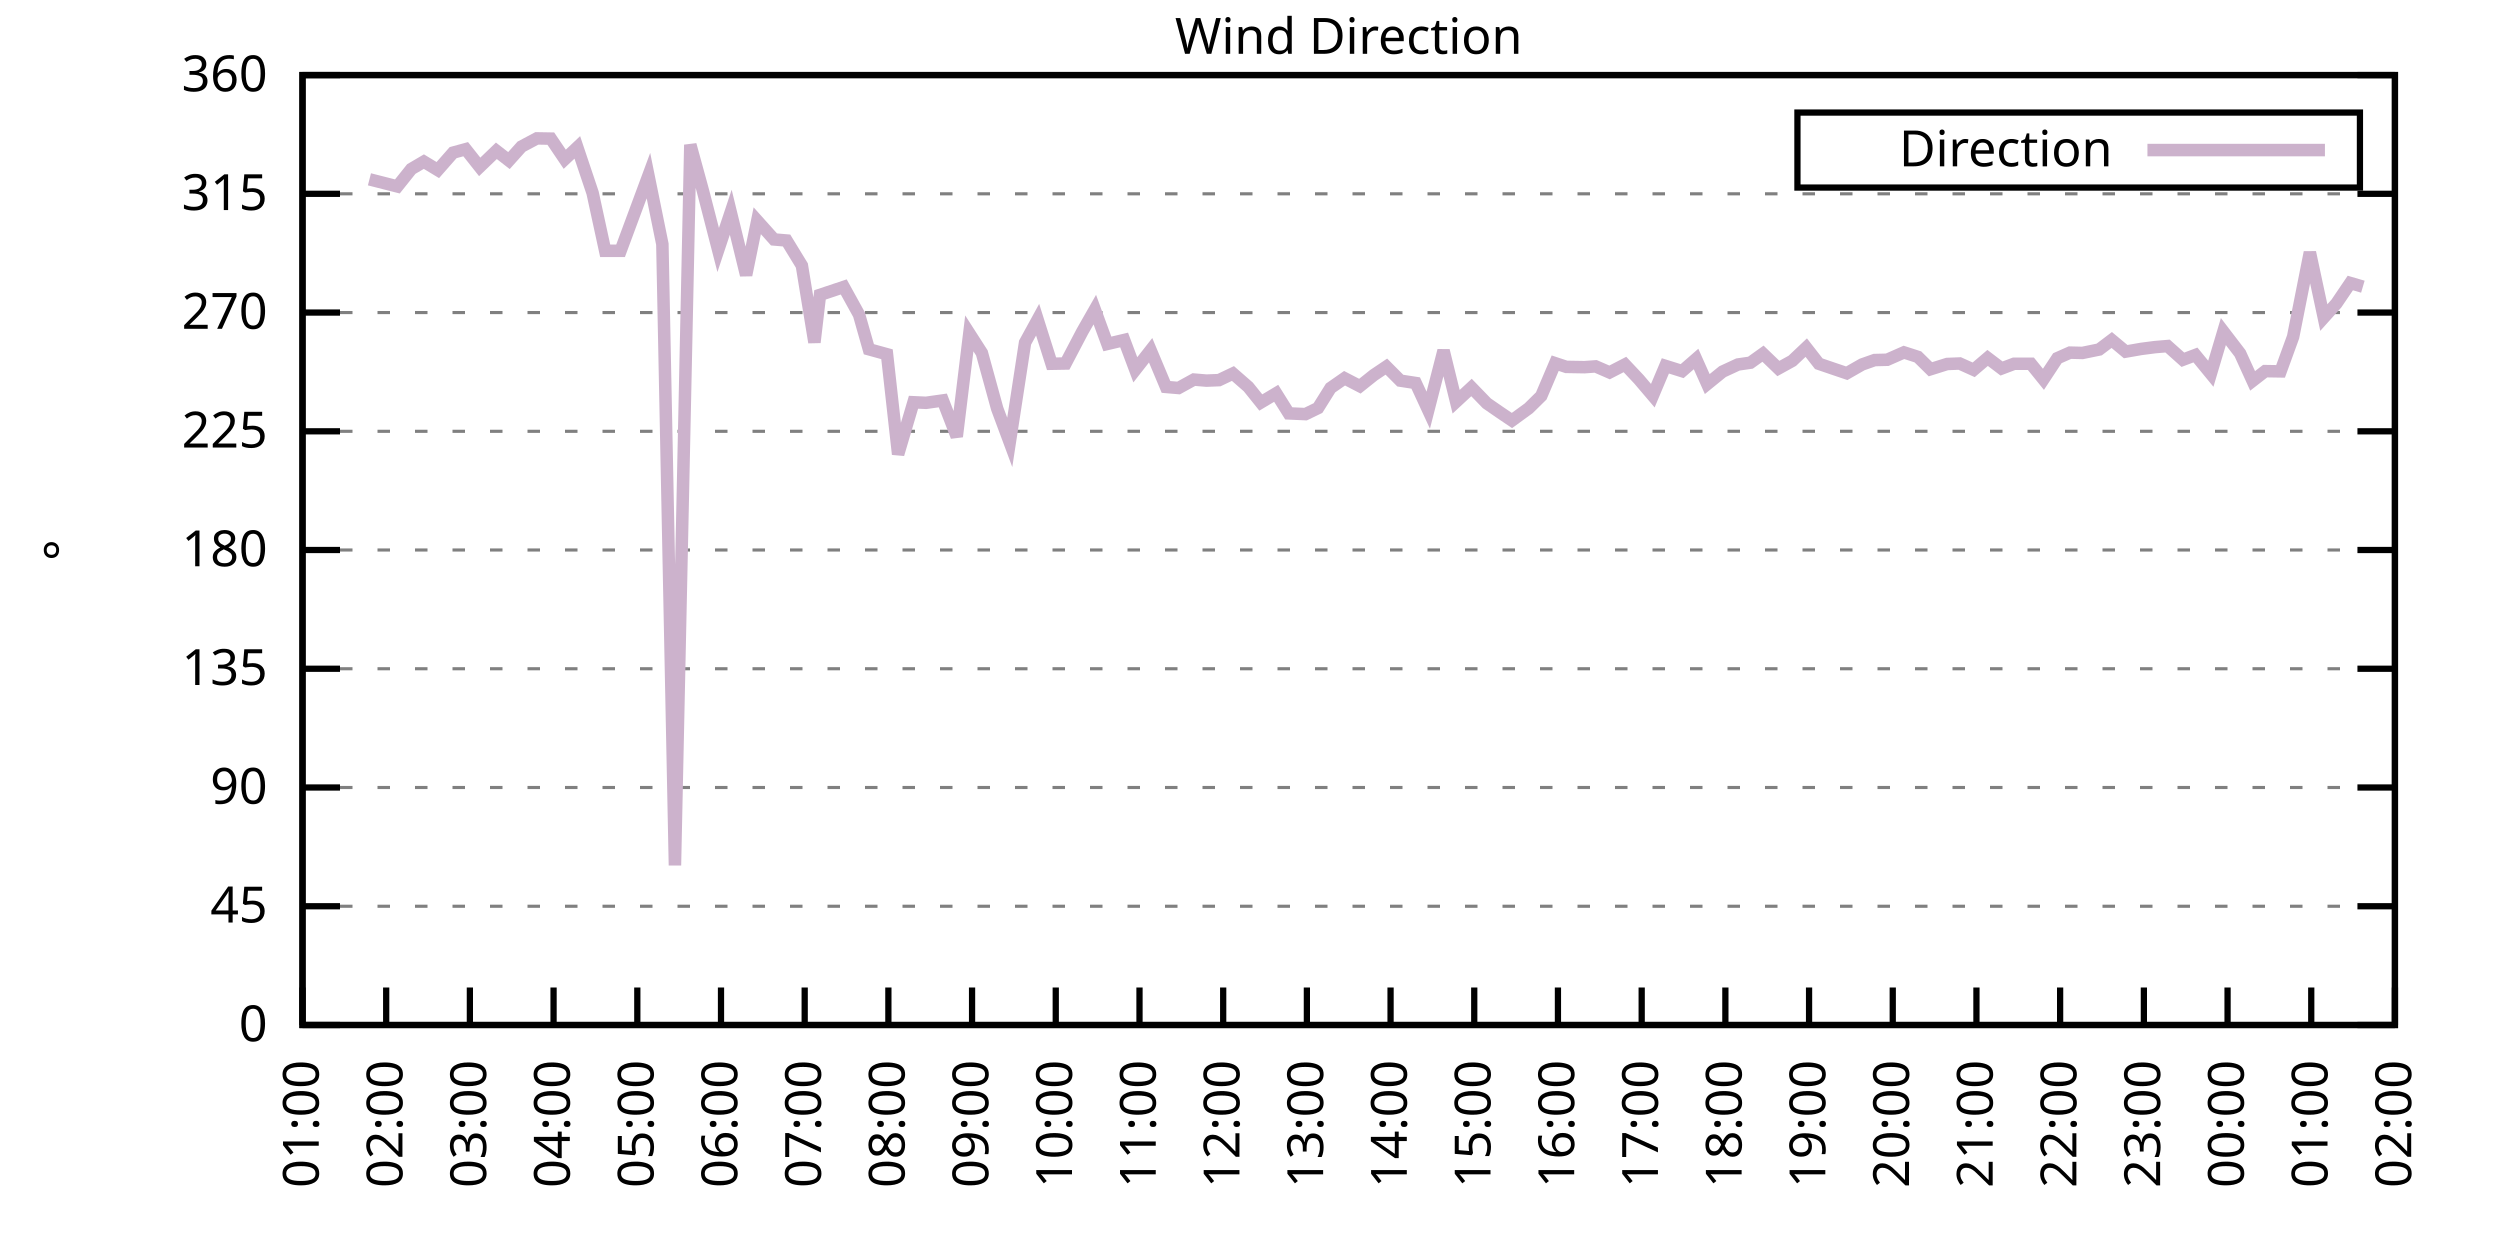
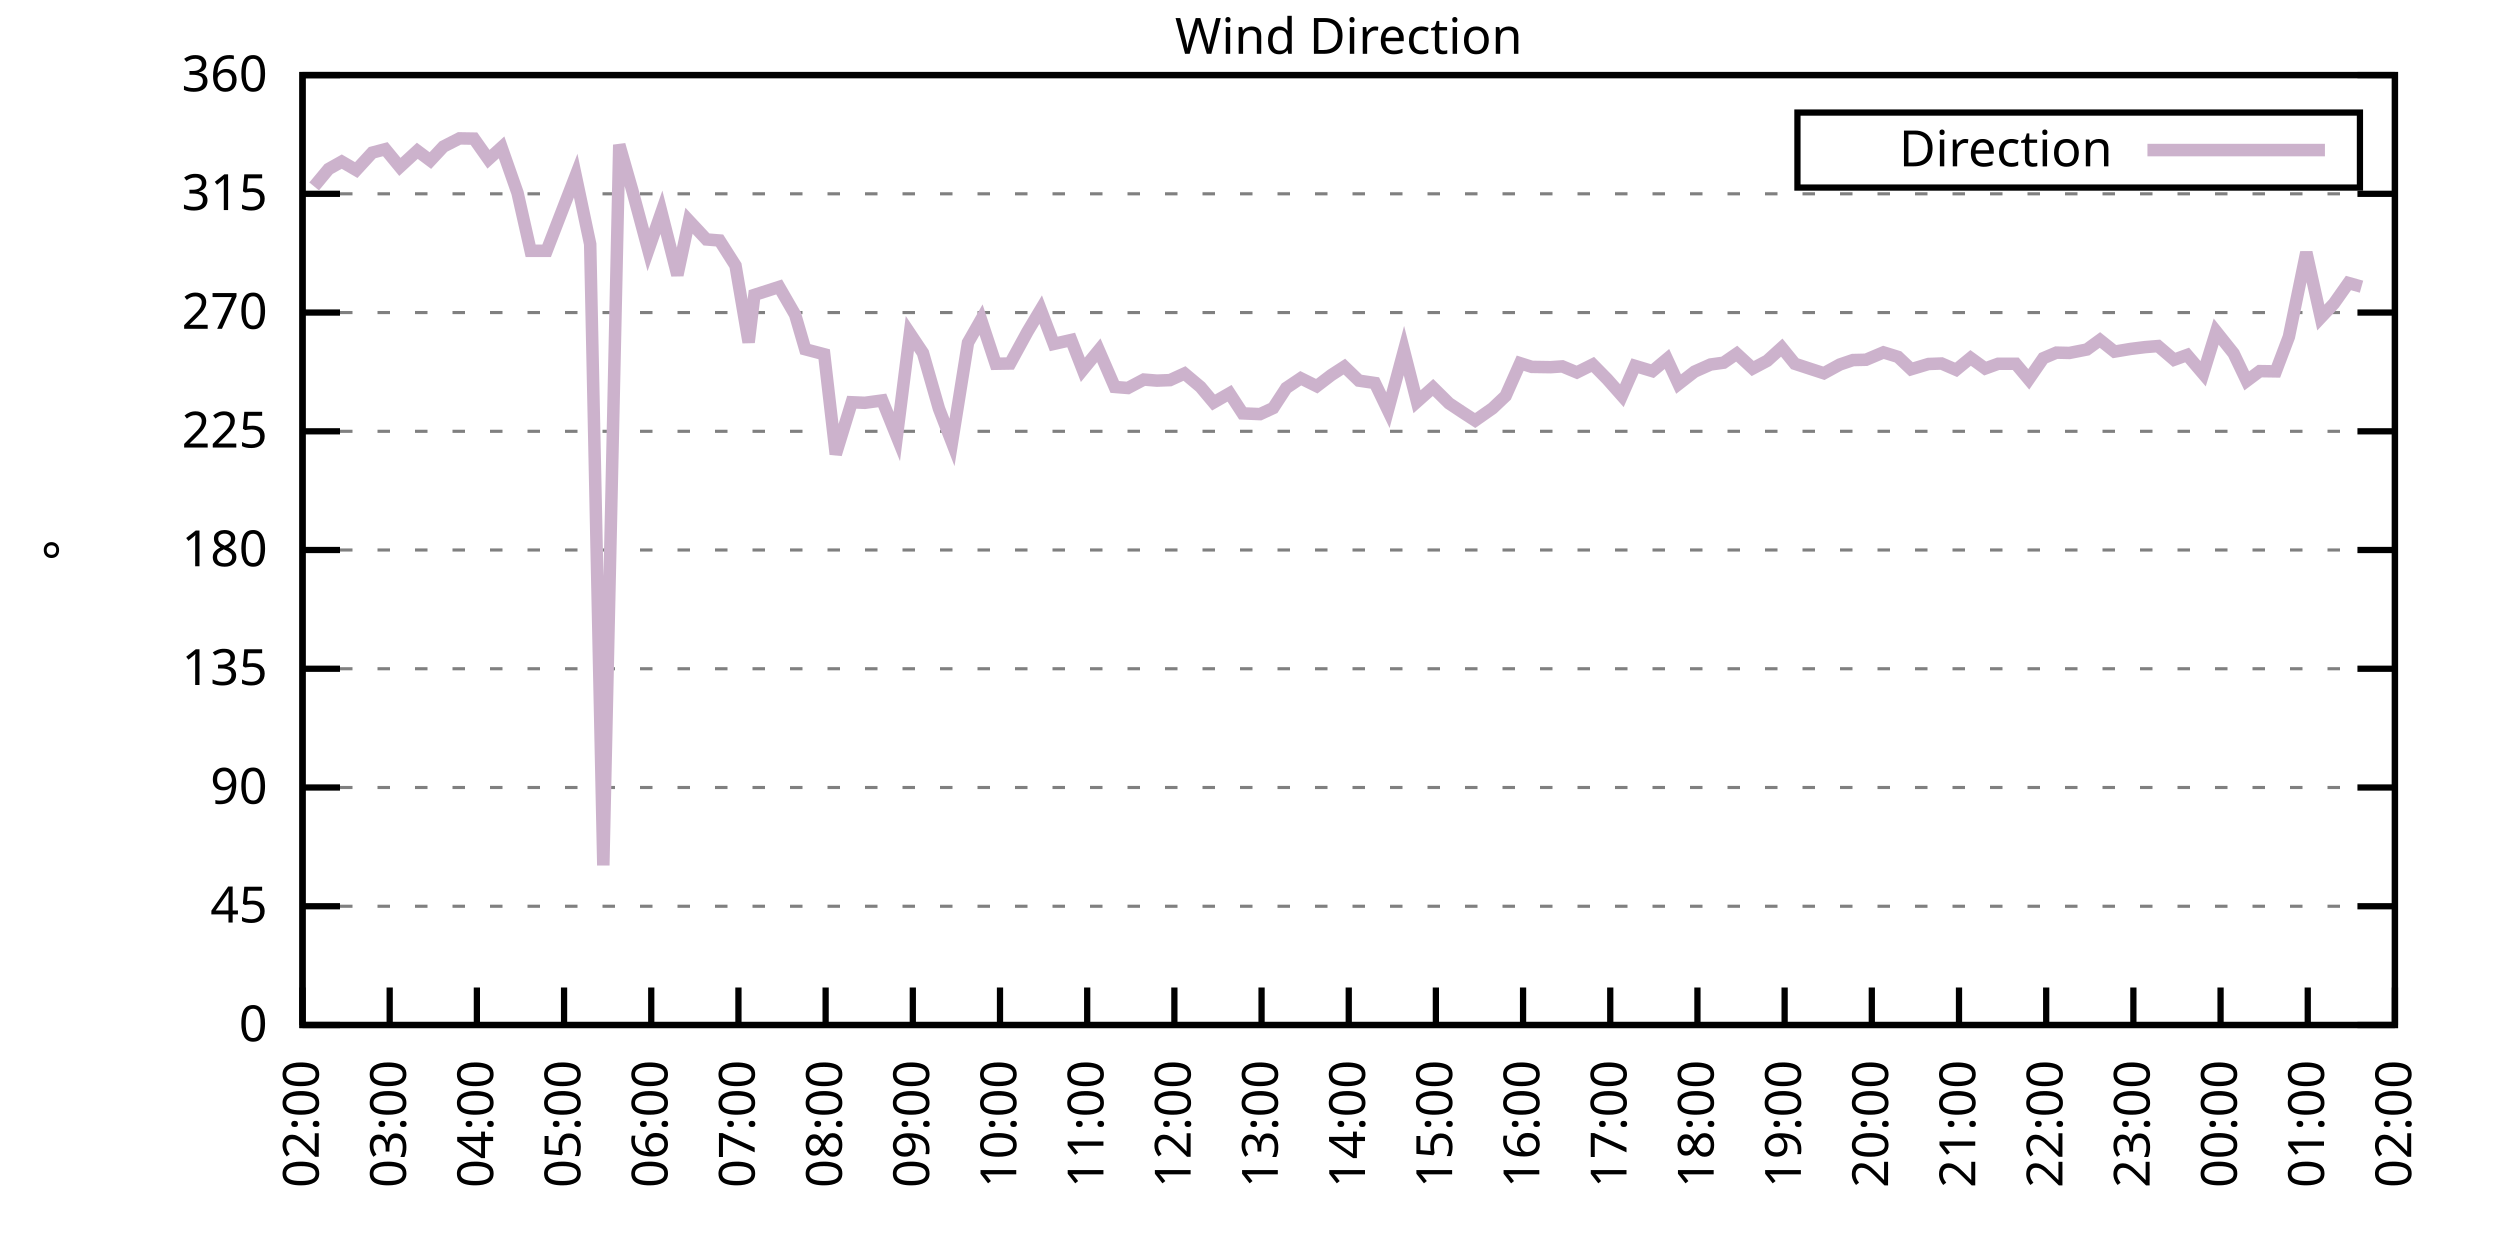
<svg xmlns="http://www.w3.org/2000/svg" xmlns:xlink="http://www.w3.org/1999/xlink" width="400" height="200" viewBox="0 0 400 200">
  <g id="gnuplot_canvas">
    <rect x="0" y="0" width="400" height="200" fill="none" />
    <defs>
      <circle id="gpDot" r="0.5" stroke-width="0.5" stroke="currentColor" />
      <path id="gpPt0" stroke-width="0.333" stroke="currentColor" d="M-1,0 h2 M0,-1 v2" />
      <path id="gpPt1" stroke-width="0.333" stroke="currentColor" d="M-1,-1 L1,1 M1,-1 L-1,1" />
      <path id="gpPt2" stroke-width="0.333" stroke="currentColor" d="M-1,0 L1,0 M0,-1 L0,1 M-1,-1 L1,1 M-1,1 L1,-1" />
      <rect id="gpPt3" stroke-width="0.333" stroke="currentColor" x="-1" y="-1" width="2" height="2" />
      <rect id="gpPt4" stroke-width="0.333" stroke="currentColor" fill="currentColor" x="-1" y="-1" width="2" height="2" />
      <circle id="gpPt5" stroke-width="0.333" stroke="currentColor" cx="0" cy="0" r="1" />
      <use xlink:href="#gpPt5" id="gpPt6" fill="currentColor" stroke="none" />
      <path id="gpPt7" stroke-width="0.333" stroke="currentColor" d="M0,-1.33 L-1.33,0.67 L1.33,0.67 z" />
      <use xlink:href="#gpPt7" id="gpPt8" fill="currentColor" stroke="none" />
      <use xlink:href="#gpPt7" id="gpPt9" stroke="currentColor" transform="rotate(180)" />
      <use xlink:href="#gpPt9" id="gpPt10" fill="currentColor" stroke="none" />
      <use xlink:href="#gpPt3" id="gpPt11" stroke="currentColor" transform="rotate(45)" />
      <use xlink:href="#gpPt11" id="gpPt12" fill="currentColor" stroke="none" />
      <path id="gpPt13" stroke-width="0.333" stroke="currentColor" d="M0,1.330 L1.265,0.411 L0.782,-1.067 L-0.782,-1.076 L-1.265,0.411 z" />
      <use xlink:href="#gpPt13" id="gpPt14" fill="currentColor" stroke="none" />
      <filter id="textbox" filterUnits="objectBoundingBox" x="0" y="0" height="1" width="1">
        <feFlood flood-color="white" flood-opacity="1" result="bgnd" />
        <feComposite in="SourceGraphic" in2="bgnd" operator="atop" />
      </filter>
      <filter id="greybox" filterUnits="objectBoundingBox" x="0" y="0" height="1" width="1">
        <feFlood flood-color="lightgrey" flood-opacity="1" result="grey" />
        <feComposite in="SourceGraphic" in2="grey" operator="atop" />
      </filter>
    </defs>
    <g fill="none" color="white" stroke="currentColor" stroke-width="1.00" stroke-linecap="butt" stroke-linejoin="miter">
</g>
    <g fill="none" color="black" stroke="currentColor" stroke-width="1.00" stroke-linecap="butt" stroke-linejoin="miter">
      <g stroke="none" shape-rendering="crispEdges">
        <polygon fill="rgb(255, 255, 255)" points="48.40,164.00 383.18,164.00 383.18,12.02 48.40,12.02 " />
      </g>
    </g>
    <g fill="none" color="black" stroke="currentColor" stroke-width="1.00" stroke-linecap="butt" stroke-linejoin="miter">
</g>
    <g fill="none" color="black" stroke="black" stroke-width="0.50" stroke-linecap="butt" stroke-linejoin="miter">
</g>
    <g fill="none" color="gray" stroke="currentColor" stroke-width="0.50" stroke-linecap="butt" stroke-linejoin="miter">
      <path stroke="gray" stroke-dasharray="2,4" class="gridline" d="M48.40,164.00 L383.19,164.00  " />
    </g>
    <g fill="none" color="gray" stroke="gray" stroke-width="1.00" stroke-linecap="butt" stroke-linejoin="miter">
</g>
    <g fill="none" color="black" stroke="currentColor" stroke-width="1.00" stroke-linecap="butt" stroke-linejoin="miter">
      <path stroke="black" d="M48.40,164.00 L54.40,164.00 M383.19,164.00 L377.19,164.00  " />
      <g transform="translate(42.80,166.60)" stroke="none" fill="black" font-family="Sans" font-size="8.00" text-anchor="end">
        <text>
          <tspan font-family="Sans"> 0</tspan>
        </text>
      </g>
    </g>
    <g fill="none" color="black" stroke="currentColor" stroke-width="1.00" stroke-linecap="butt" stroke-linejoin="miter">
</g>
    <g fill="none" color="black" stroke="black" stroke-width="0.50" stroke-linecap="butt" stroke-linejoin="miter">
</g>
    <g fill="none" color="gray" stroke="currentColor" stroke-width="0.50" stroke-linecap="butt" stroke-linejoin="miter">
      <path stroke="gray" stroke-dasharray="2,4" class="gridline" d="M48.40,145.00 L383.19,145.00  " />
    </g>
    <g fill="none" color="gray" stroke="gray" stroke-width="1.00" stroke-linecap="butt" stroke-linejoin="miter">
</g>
    <g fill="none" color="black" stroke="currentColor" stroke-width="1.00" stroke-linecap="butt" stroke-linejoin="miter">
      <path stroke="black" d="M48.40,145.00 L54.40,145.00 M383.19,145.00 L377.19,145.00  " />
      <g transform="translate(42.80,147.60)" stroke="none" fill="black" font-family="Sans" font-size="8.00" text-anchor="end">
        <text>
          <tspan font-family="Sans"> 45</tspan>
        </text>
      </g>
    </g>
    <g fill="none" color="black" stroke="currentColor" stroke-width="1.00" stroke-linecap="butt" stroke-linejoin="miter">
</g>
    <g fill="none" color="black" stroke="black" stroke-width="0.50" stroke-linecap="butt" stroke-linejoin="miter">
</g>
    <g fill="none" color="gray" stroke="currentColor" stroke-width="0.50" stroke-linecap="butt" stroke-linejoin="miter">
      <path stroke="gray" stroke-dasharray="2,4" class="gridline" d="M48.40,126.00 L383.19,126.00  " />
    </g>
    <g fill="none" color="gray" stroke="gray" stroke-width="1.00" stroke-linecap="butt" stroke-linejoin="miter">
</g>
    <g fill="none" color="black" stroke="currentColor" stroke-width="1.00" stroke-linecap="butt" stroke-linejoin="miter">
      <path stroke="black" d="M48.40,126.00 L54.40,126.00 M383.19,126.00 L377.19,126.00  " />
      <g transform="translate(42.80,128.60)" stroke="none" fill="black" font-family="Sans" font-size="8.00" text-anchor="end">
        <text>
          <tspan font-family="Sans"> 90</tspan>
        </text>
      </g>
    </g>
    <g fill="none" color="black" stroke="currentColor" stroke-width="1.00" stroke-linecap="butt" stroke-linejoin="miter">
</g>
    <g fill="none" color="black" stroke="black" stroke-width="0.50" stroke-linecap="butt" stroke-linejoin="miter">
</g>
    <g fill="none" color="gray" stroke="currentColor" stroke-width="0.50" stroke-linecap="butt" stroke-linejoin="miter">
      <path stroke="gray" stroke-dasharray="2,4" class="gridline" d="M48.40,107.00 L383.19,107.00  " />
    </g>
    <g fill="none" color="gray" stroke="gray" stroke-width="1.00" stroke-linecap="butt" stroke-linejoin="miter">
</g>
    <g fill="none" color="black" stroke="currentColor" stroke-width="1.00" stroke-linecap="butt" stroke-linejoin="miter">
      <path stroke="black" d="M48.40,107.00 L54.40,107.00 M383.19,107.00 L377.19,107.00  " />
      <g transform="translate(42.80,109.60)" stroke="none" fill="black" font-family="Sans" font-size="8.00" text-anchor="end">
        <text>
          <tspan font-family="Sans"> 135</tspan>
        </text>
      </g>
    </g>
    <g fill="none" color="black" stroke="currentColor" stroke-width="1.00" stroke-linecap="butt" stroke-linejoin="miter">
</g>
    <g fill="none" color="black" stroke="black" stroke-width="0.50" stroke-linecap="butt" stroke-linejoin="miter">
</g>
    <g fill="none" color="gray" stroke="currentColor" stroke-width="0.50" stroke-linecap="butt" stroke-linejoin="miter">
      <path stroke="gray" stroke-dasharray="2,4" class="gridline" d="M48.40,88.00 L383.19,88.00  " />
    </g>
    <g fill="none" color="gray" stroke="gray" stroke-width="1.00" stroke-linecap="butt" stroke-linejoin="miter">
</g>
    <g fill="none" color="black" stroke="currentColor" stroke-width="1.00" stroke-linecap="butt" stroke-linejoin="miter">
      <path stroke="black" d="M48.40,88.00 L54.40,88.00 M383.19,88.00 L377.19,88.00  " />
      <g transform="translate(42.80,90.60)" stroke="none" fill="black" font-family="Sans" font-size="8.00" text-anchor="end">
        <text>
          <tspan font-family="Sans"> 180</tspan>
        </text>
      </g>
    </g>
    <g fill="none" color="black" stroke="currentColor" stroke-width="1.00" stroke-linecap="butt" stroke-linejoin="miter">
</g>
    <g fill="none" color="black" stroke="black" stroke-width="0.50" stroke-linecap="butt" stroke-linejoin="miter">
</g>
    <g fill="none" color="gray" stroke="currentColor" stroke-width="0.50" stroke-linecap="butt" stroke-linejoin="miter">
      <path stroke="gray" stroke-dasharray="2,4" class="gridline" d="M48.40,69.01 L383.19,69.01  " />
    </g>
    <g fill="none" color="gray" stroke="gray" stroke-width="1.00" stroke-linecap="butt" stroke-linejoin="miter">
</g>
    <g fill="none" color="black" stroke="currentColor" stroke-width="1.00" stroke-linecap="butt" stroke-linejoin="miter">
      <path stroke="black" d="M48.40,69.01 L54.40,69.01 M383.19,69.01 L377.19,69.01  " />
      <g transform="translate(42.80,71.61)" stroke="none" fill="black" font-family="Sans" font-size="8.00" text-anchor="end">
        <text>
          <tspan font-family="Sans"> 225</tspan>
        </text>
      </g>
    </g>
    <g fill="none" color="black" stroke="currentColor" stroke-width="1.00" stroke-linecap="butt" stroke-linejoin="miter">
</g>
    <g fill="none" color="black" stroke="black" stroke-width="0.50" stroke-linecap="butt" stroke-linejoin="miter">
</g>
    <g fill="none" color="gray" stroke="currentColor" stroke-width="0.50" stroke-linecap="butt" stroke-linejoin="miter">
      <path stroke="gray" stroke-dasharray="2,4" class="gridline" d="M48.40,50.01 L383.19,50.01  " />
    </g>
    <g fill="none" color="gray" stroke="gray" stroke-width="1.00" stroke-linecap="butt" stroke-linejoin="miter">
</g>
    <g fill="none" color="black" stroke="currentColor" stroke-width="1.00" stroke-linecap="butt" stroke-linejoin="miter">
      <path stroke="black" d="M48.40,50.01 L54.40,50.01 M383.19,50.01 L377.19,50.01  " />
      <g transform="translate(42.80,52.61)" stroke="none" fill="black" font-family="Sans" font-size="8.00" text-anchor="end">
        <text>
          <tspan font-family="Sans"> 270</tspan>
        </text>
      </g>
    </g>
    <g fill="none" color="black" stroke="currentColor" stroke-width="1.00" stroke-linecap="butt" stroke-linejoin="miter">
</g>
    <g fill="none" color="black" stroke="black" stroke-width="0.50" stroke-linecap="butt" stroke-linejoin="miter">
</g>
    <g fill="none" color="gray" stroke="currentColor" stroke-width="0.50" stroke-linecap="butt" stroke-linejoin="miter">
      <path stroke="gray" stroke-dasharray="2,4" class="gridline" d="M48.40,31.01 L383.19,31.01  " />
    </g>
    <g fill="none" color="gray" stroke="gray" stroke-width="1.00" stroke-linecap="butt" stroke-linejoin="miter">
</g>
    <g fill="none" color="black" stroke="currentColor" stroke-width="1.00" stroke-linecap="butt" stroke-linejoin="miter">
      <path stroke="black" d="M48.40,31.01 L54.40,31.01 M383.19,31.01 L377.19,31.01  " />
      <g transform="translate(42.80,33.61)" stroke="none" fill="black" font-family="Sans" font-size="8.00" text-anchor="end">
        <text>
          <tspan font-family="Sans"> 315</tspan>
        </text>
      </g>
    </g>
    <g fill="none" color="black" stroke="currentColor" stroke-width="1.00" stroke-linecap="butt" stroke-linejoin="miter">
</g>
    <g fill="none" color="black" stroke="black" stroke-width="0.50" stroke-linecap="butt" stroke-linejoin="miter">
</g>
    <g fill="none" color="gray" stroke="currentColor" stroke-width="0.50" stroke-linecap="butt" stroke-linejoin="miter">
      <path stroke="gray" stroke-dasharray="2,4" class="gridline" d="M48.40,12.01 L383.19,12.01  " />
    </g>
    <g fill="none" color="gray" stroke="gray" stroke-width="1.00" stroke-linecap="butt" stroke-linejoin="miter">
</g>
    <g fill="none" color="black" stroke="currentColor" stroke-width="1.00" stroke-linecap="butt" stroke-linejoin="miter">
      <path stroke="black" d="M48.40,12.01 L54.40,12.01 M383.19,12.01 L377.19,12.01  " />
      <g transform="translate(42.80,14.61)" stroke="none" fill="black" font-family="Sans" font-size="8.00" text-anchor="end">
        <text>
          <tspan font-family="Sans"> 360</tspan>
        </text>
      </g>
    </g>
    <g fill="none" color="black" stroke="currentColor" stroke-width="1.00" stroke-linecap="butt" stroke-linejoin="miter">
      <path stroke="black" d="M48.40,164.00 L48.40,158.00  " />
      <g transform="translate(51.00,169.60) rotate(270.00)" stroke="none" fill="black" font-family="Sans" font-size="8.00" text-anchor="end">
        <text>
-           <tspan font-family="Sans">01:00</tspan>
-         </text>
-       </g>
-     </g>
-     <g fill="none" color="black" stroke="currentColor" stroke-width="1.00" stroke-linecap="butt" stroke-linejoin="miter">
-       <path stroke="black" d="M61.79,164.00 L61.79,158.00  " />
-       <g transform="translate(64.39,169.60) rotate(270.00)" stroke="none" fill="black" font-family="Sans" font-size="8.00" text-anchor="end">
-         <text>
          <tspan font-family="Sans">02:00</tspan>
        </text>
      </g>
    </g>
    <g fill="none" color="black" stroke="currentColor" stroke-width="1.00" stroke-linecap="butt" stroke-linejoin="miter">
-       <path stroke="black" d="M75.18,164.00 L75.18,158.00  " />
-       <g transform="translate(77.78,169.60) rotate(270.00)" stroke="none" fill="black" font-family="Sans" font-size="8.00" text-anchor="end">
+       <path stroke="black" d="M62.35,164.00 L62.35,158.00  " />
+       <g transform="translate(64.95,169.60) rotate(270.00)" stroke="none" fill="black" font-family="Sans" font-size="8.00" text-anchor="end">
        <text>
          <tspan font-family="Sans">03:00</tspan>
        </text>
      </g>
    </g>
    <g fill="none" color="black" stroke="currentColor" stroke-width="1.00" stroke-linecap="butt" stroke-linejoin="miter">
-       <path stroke="black" d="M88.57,164.00 L88.57,158.00  " />
-       <g transform="translate(91.17,169.60) rotate(270.00)" stroke="none" fill="black" font-family="Sans" font-size="8.00" text-anchor="end">
+       <path stroke="black" d="M76.30,164.00 L76.30,158.00  " />
+       <g transform="translate(78.90,169.60) rotate(270.00)" stroke="none" fill="black" font-family="Sans" font-size="8.00" text-anchor="end">
        <text>
          <tspan font-family="Sans">04:00</tspan>
        </text>
      </g>
    </g>
    <g fill="none" color="black" stroke="currentColor" stroke-width="1.00" stroke-linecap="butt" stroke-linejoin="miter">
-       <path stroke="black" d="M101.97,164.00 L101.97,158.00  " />
-       <g transform="translate(104.57,169.60) rotate(270.00)" stroke="none" fill="black" font-family="Sans" font-size="8.00" text-anchor="end">
+       <path stroke="black" d="M90.25,164.00 L90.25,158.00  " />
+       <g transform="translate(92.85,169.60) rotate(270.00)" stroke="none" fill="black" font-family="Sans" font-size="8.00" text-anchor="end">
        <text>
          <tspan font-family="Sans">05:00</tspan>
        </text>
      </g>
    </g>
    <g fill="none" color="black" stroke="currentColor" stroke-width="1.00" stroke-linecap="butt" stroke-linejoin="miter">
-       <path stroke="black" d="M115.36,164.00 L115.36,158.00  " />
-       <g transform="translate(117.96,169.60) rotate(270.00)" stroke="none" fill="black" font-family="Sans" font-size="8.00" text-anchor="end">
+       <path stroke="black" d="M104.20,164.00 L104.20,158.00  " />
+       <g transform="translate(106.80,169.60) rotate(270.00)" stroke="none" fill="black" font-family="Sans" font-size="8.00" text-anchor="end">
        <text>
          <tspan font-family="Sans">06:00</tspan>
        </text>
      </g>
    </g>
    <g fill="none" color="black" stroke="currentColor" stroke-width="1.00" stroke-linecap="butt" stroke-linejoin="miter">
-       <path stroke="black" d="M128.75,164.00 L128.75,158.00  " />
-       <g transform="translate(131.35,169.60) rotate(270.00)" stroke="none" fill="black" font-family="Sans" font-size="8.00" text-anchor="end">
+       <path stroke="black" d="M118.15,164.00 L118.15,158.00  " />
+       <g transform="translate(120.75,169.60) rotate(270.00)" stroke="none" fill="black" font-family="Sans" font-size="8.00" text-anchor="end">
        <text>
          <tspan font-family="Sans">07:00</tspan>
        </text>
      </g>
    </g>
    <g fill="none" color="black" stroke="currentColor" stroke-width="1.00" stroke-linecap="butt" stroke-linejoin="miter">
-       <path stroke="black" d="M142.14,164.00 L142.14,158.00  " />
-       <g transform="translate(144.74,169.60) rotate(270.00)" stroke="none" fill="black" font-family="Sans" font-size="8.00" text-anchor="end">
+       <path stroke="black" d="M132.10,164.00 L132.10,158.00  " />
+       <g transform="translate(134.70,169.60) rotate(270.00)" stroke="none" fill="black" font-family="Sans" font-size="8.00" text-anchor="end">
        <text>
          <tspan font-family="Sans">08:00</tspan>
        </text>
      </g>
    </g>
    <g fill="none" color="black" stroke="currentColor" stroke-width="1.00" stroke-linecap="butt" stroke-linejoin="miter">
-       <path stroke="black" d="M155.53,164.00 L155.53,158.00  " />
-       <g transform="translate(158.13,169.60) rotate(270.00)" stroke="none" fill="black" font-family="Sans" font-size="8.00" text-anchor="end">
+       <path stroke="black" d="M146.05,164.00 L146.05,158.00  " />
+       <g transform="translate(148.65,169.60) rotate(270.00)" stroke="none" fill="black" font-family="Sans" font-size="8.00" text-anchor="end">
        <text>
          <tspan font-family="Sans">09:00</tspan>
        </text>
      </g>
    </g>
    <g fill="none" color="black" stroke="currentColor" stroke-width="1.00" stroke-linecap="butt" stroke-linejoin="miter">
-       <path stroke="black" d="M168.92,164.00 L168.92,158.00  " />
-       <g transform="translate(171.52,169.60) rotate(270.00)" stroke="none" fill="black" font-family="Sans" font-size="8.00" text-anchor="end">
+       <path stroke="black" d="M160.00,164.00 L160.00,158.00  " />
+       <g transform="translate(162.60,169.60) rotate(270.00)" stroke="none" fill="black" font-family="Sans" font-size="8.00" text-anchor="end">
        <text>
          <tspan font-family="Sans">10:00</tspan>
        </text>
      </g>
    </g>
    <g fill="none" color="black" stroke="currentColor" stroke-width="1.00" stroke-linecap="butt" stroke-linejoin="miter">
-       <path stroke="black" d="M182.32,164.00 L182.32,158.00  " />
-       <g transform="translate(184.92,169.60) rotate(270.00)" stroke="none" fill="black" font-family="Sans" font-size="8.00" text-anchor="end">
+       <path stroke="black" d="M173.95,164.00 L173.95,158.00  " />
+       <g transform="translate(176.55,169.60) rotate(270.00)" stroke="none" fill="black" font-family="Sans" font-size="8.00" text-anchor="end">
        <text>
          <tspan font-family="Sans">11:00</tspan>
        </text>
      </g>
    </g>
    <g fill="none" color="black" stroke="currentColor" stroke-width="1.00" stroke-linecap="butt" stroke-linejoin="miter">
-       <path stroke="black" d="M195.71,164.00 L195.71,158.00  " />
-       <g transform="translate(198.31,169.60) rotate(270.00)" stroke="none" fill="black" font-family="Sans" font-size="8.00" text-anchor="end">
+       <path stroke="black" d="M187.90,164.00 L187.90,158.00  " />
+       <g transform="translate(190.50,169.60) rotate(270.00)" stroke="none" fill="black" font-family="Sans" font-size="8.00" text-anchor="end">
        <text>
          <tspan font-family="Sans">12:00</tspan>
        </text>
      </g>
    </g>
    <g fill="none" color="black" stroke="currentColor" stroke-width="1.00" stroke-linecap="butt" stroke-linejoin="miter">
-       <path stroke="black" d="M209.10,164.00 L209.10,158.00  " />
-       <g transform="translate(211.70,169.60) rotate(270.00)" stroke="none" fill="black" font-family="Sans" font-size="8.00" text-anchor="end">
+       <path stroke="black" d="M201.85,164.00 L201.85,158.00  " />
+       <g transform="translate(204.45,169.60) rotate(270.00)" stroke="none" fill="black" font-family="Sans" font-size="8.00" text-anchor="end">
        <text>
          <tspan font-family="Sans">13:00</tspan>
        </text>
      </g>
    </g>
    <g fill="none" color="black" stroke="currentColor" stroke-width="1.00" stroke-linecap="butt" stroke-linejoin="miter">
-       <path stroke="black" d="M222.49,164.00 L222.49,158.00  " />
-       <g transform="translate(225.09,169.60) rotate(270.00)" stroke="none" fill="black" font-family="Sans" font-size="8.00" text-anchor="end">
+       <path stroke="black" d="M215.80,164.00 L215.80,158.00  " />
+       <g transform="translate(218.40,169.60) rotate(270.00)" stroke="none" fill="black" font-family="Sans" font-size="8.00" text-anchor="end">
        <text>
          <tspan font-family="Sans">14:00</tspan>
        </text>
      </g>
    </g>
    <g fill="none" color="black" stroke="currentColor" stroke-width="1.00" stroke-linecap="butt" stroke-linejoin="miter">
-       <path stroke="black" d="M235.88,164.00 L235.88,158.00  " />
-       <g transform="translate(238.48,169.60) rotate(270.00)" stroke="none" fill="black" font-family="Sans" font-size="8.00" text-anchor="end">
+       <path stroke="black" d="M229.74,164.00 L229.74,158.00  " />
+       <g transform="translate(232.34,169.60) rotate(270.00)" stroke="none" fill="black" font-family="Sans" font-size="8.00" text-anchor="end">
        <text>
          <tspan font-family="Sans">15:00</tspan>
        </text>
      </g>
    </g>
    <g fill="none" color="black" stroke="currentColor" stroke-width="1.00" stroke-linecap="butt" stroke-linejoin="miter">
-       <path stroke="black" d="M249.27,164.00 L249.27,158.00  " />
-       <g transform="translate(251.87,169.60) rotate(270.00)" stroke="none" fill="black" font-family="Sans" font-size="8.00" text-anchor="end">
+       <path stroke="black" d="M243.69,164.00 L243.69,158.00  " />
+       <g transform="translate(246.29,169.60) rotate(270.00)" stroke="none" fill="black" font-family="Sans" font-size="8.00" text-anchor="end">
        <text>
          <tspan font-family="Sans">16:00</tspan>
        </text>
      </g>
    </g>
    <g fill="none" color="black" stroke="currentColor" stroke-width="1.00" stroke-linecap="butt" stroke-linejoin="miter">
-       <path stroke="black" d="M262.67,164.00 L262.67,158.00  " />
-       <g transform="translate(265.27,169.60) rotate(270.00)" stroke="none" fill="black" font-family="Sans" font-size="8.00" text-anchor="end">
+       <path stroke="black" d="M257.64,164.00 L257.64,158.00  " />
+       <g transform="translate(260.24,169.60) rotate(270.00)" stroke="none" fill="black" font-family="Sans" font-size="8.00" text-anchor="end">
        <text>
          <tspan font-family="Sans">17:00</tspan>
        </text>
      </g>
    </g>
    <g fill="none" color="black" stroke="currentColor" stroke-width="1.00" stroke-linecap="butt" stroke-linejoin="miter">
-       <path stroke="black" d="M276.06,164.00 L276.06,158.00  " />
-       <g transform="translate(278.66,169.60) rotate(270.00)" stroke="none" fill="black" font-family="Sans" font-size="8.00" text-anchor="end">
+       <path stroke="black" d="M271.59,164.00 L271.59,158.00  " />
+       <g transform="translate(274.19,169.60) rotate(270.00)" stroke="none" fill="black" font-family="Sans" font-size="8.00" text-anchor="end">
        <text>
          <tspan font-family="Sans">18:00</tspan>
        </text>
      </g>
    </g>
    <g fill="none" color="black" stroke="currentColor" stroke-width="1.00" stroke-linecap="butt" stroke-linejoin="miter">
-       <path stroke="black" d="M289.45,164.00 L289.45,158.00  " />
-       <g transform="translate(292.05,169.60) rotate(270.00)" stroke="none" fill="black" font-family="Sans" font-size="8.00" text-anchor="end">
+       <path stroke="black" d="M285.54,164.00 L285.54,158.00  " />
+       <g transform="translate(288.14,169.60) rotate(270.00)" stroke="none" fill="black" font-family="Sans" font-size="8.00" text-anchor="end">
        <text>
          <tspan font-family="Sans">19:00</tspan>
        </text>
      </g>
    </g>
    <g fill="none" color="black" stroke="currentColor" stroke-width="1.00" stroke-linecap="butt" stroke-linejoin="miter">
-       <path stroke="black" d="M302.84,164.00 L302.84,158.00  " />
-       <g transform="translate(305.44,169.60) rotate(270.00)" stroke="none" fill="black" font-family="Sans" font-size="8.00" text-anchor="end">
+       <path stroke="black" d="M299.49,164.00 L299.49,158.00  " />
+       <g transform="translate(302.09,169.60) rotate(270.00)" stroke="none" fill="black" font-family="Sans" font-size="8.00" text-anchor="end">
        <text>
          <tspan font-family="Sans">20:00</tspan>
        </text>
      </g>
    </g>
    <g fill="none" color="black" stroke="currentColor" stroke-width="1.00" stroke-linecap="butt" stroke-linejoin="miter">
-       <path stroke="black" d="M316.23,164.00 L316.23,158.00  " />
-       <g transform="translate(318.83,169.60) rotate(270.00)" stroke="none" fill="black" font-family="Sans" font-size="8.00" text-anchor="end">
+       <path stroke="black" d="M313.44,164.00 L313.44,158.00  " />
+       <g transform="translate(316.04,169.60) rotate(270.00)" stroke="none" fill="black" font-family="Sans" font-size="8.00" text-anchor="end">
        <text>
          <tspan font-family="Sans">21:00</tspan>
        </text>
      </g>
    </g>
    <g fill="none" color="black" stroke="currentColor" stroke-width="1.00" stroke-linecap="butt" stroke-linejoin="miter">
-       <path stroke="black" d="M329.62,164.00 L329.62,158.00  " />
-       <g transform="translate(332.22,169.60) rotate(270.00)" stroke="none" fill="black" font-family="Sans" font-size="8.00" text-anchor="end">
+       <path stroke="black" d="M327.39,164.00 L327.39,158.00  " />
+       <g transform="translate(329.99,169.60) rotate(270.00)" stroke="none" fill="black" font-family="Sans" font-size="8.00" text-anchor="end">
        <text>
          <tspan font-family="Sans">22:00</tspan>
        </text>
      </g>
    </g>
    <g fill="none" color="black" stroke="currentColor" stroke-width="1.00" stroke-linecap="butt" stroke-linejoin="miter">
-       <path stroke="black" d="M343.02,164.00 L343.02,158.00  " />
-       <g transform="translate(345.62,169.60) rotate(270.00)" stroke="none" fill="black" font-family="Sans" font-size="8.00" text-anchor="end">
+       <path stroke="black" d="M341.34,164.00 L341.34,158.00  " />
+       <g transform="translate(343.94,169.60) rotate(270.00)" stroke="none" fill="black" font-family="Sans" font-size="8.00" text-anchor="end">
        <text>
          <tspan font-family="Sans">23:00</tspan>
        </text>
      </g>
    </g>
    <g fill="none" color="black" stroke="currentColor" stroke-width="1.00" stroke-linecap="butt" stroke-linejoin="miter">
-       <path stroke="black" d="M356.41,164.00 L356.41,158.00  " />
-       <g transform="translate(359.01,169.60) rotate(270.00)" stroke="none" fill="black" font-family="Sans" font-size="8.00" text-anchor="end">
+       <path stroke="black" d="M355.29,164.00 L355.29,158.00  " />
+       <g transform="translate(357.89,169.60) rotate(270.00)" stroke="none" fill="black" font-family="Sans" font-size="8.00" text-anchor="end">
        <text>
          <tspan font-family="Sans">00:00</tspan>
        </text>
      </g>
    </g>
    <g fill="none" color="black" stroke="currentColor" stroke-width="1.00" stroke-linecap="butt" stroke-linejoin="miter">
-       <path stroke="black" d="M369.80,164.00 L369.80,158.00  " />
-       <g transform="translate(372.40,169.60) rotate(270.00)" stroke="none" fill="black" font-family="Sans" font-size="8.00" text-anchor="end">
+       <path stroke="black" d="M369.24,164.00 L369.24,158.00  " />
+       <g transform="translate(371.84,169.60) rotate(270.00)" stroke="none" fill="black" font-family="Sans" font-size="8.00" text-anchor="end">
        <text>
          <tspan font-family="Sans">01:00</tspan>
        </text>
      </g>
    </g>
    <g fill="none" color="black" stroke="currentColor" stroke-width="1.00" stroke-linecap="butt" stroke-linejoin="miter">
      <path stroke="black" d="M383.19,164.00 L383.19,158.00  " />
      <g transform="translate(385.79,169.60) rotate(270.00)" stroke="none" fill="black" font-family="Sans" font-size="8.00" text-anchor="end">
        <text>
          <tspan font-family="Sans">02:00</tspan>
        </text>
      </g>
    </g>
    <g fill="none" color="black" stroke="currentColor" stroke-width="1.00" stroke-linecap="butt" stroke-linejoin="miter">
</g>
    <g fill="none" color="black" stroke="currentColor" stroke-width="1.00" stroke-linecap="butt" stroke-linejoin="miter">
      <path stroke="black" d="M48.40,12.01 L48.40,164.00 L383.19,164.00 L383.19,12.01 L48.40,12.01 Z  " />
    </g>
    <g fill="none" color="black" stroke="currentColor" stroke-width="1.00" stroke-linecap="butt" stroke-linejoin="miter">
</g>
    <g fill="none" color="black" stroke="currentColor" stroke-width="1.00" stroke-linecap="butt" stroke-linejoin="miter">
      <path stroke="black" d="M287.59,30.01 L287.59,18.01 L377.59,18.01 L377.59,30.01 L287.59,30.01 Z  " />
    </g>
    <g id="Wind_direction_plot_1">
      <g fill="none" color="white" stroke="black" stroke-width="2.00" stroke-linecap="butt" stroke-linejoin="miter">
</g>
      <g fill="none" color="black" stroke="currentColor" stroke-width="2.00" stroke-linecap="butt" stroke-linejoin="miter">
        <g transform="translate(337.99,26.61)" stroke="none" fill="black" font-family="Sans" font-size="8.00" text-anchor="end">
          <text>
            <tspan font-family="Sans">Direction</tspan>
          </text>
        </g>
      </g>
      <g fill="none" color="black" stroke="currentColor" stroke-width="2.00" stroke-linecap="butt" stroke-linejoin="miter">
-         <path stroke="rgb(204, 178, 204)" d="M343.59,24.01 L371.99,24.01 M59.11,28.69 L63.58,29.83 L65.81,27.04 L67.82,25.86 L70.05,27.21 L72.50,24.42   L74.51,23.87 L76.75,26.70 L79.42,24.13 L81.43,25.69 L83.44,23.45 L85.90,22.14 L88.13,22.18 L90.36,25.48   L92.37,23.58 L94.82,30.88 L96.83,40.13 L99.29,40.13 L103.75,28.10 L105.98,39.07 L107.99,138.46 L110.45,23.16   L112.46,30.50 L114.91,40.00 L116.92,33.96 L119.38,44.01 L121.16,35.32 L123.84,38.31 L125.85,38.48 L128.30,42.49   L130.31,54.78 L131.20,47.18 L135.00,45.91 L137.45,50.35 L139.02,55.88 L141.92,56.68 L143.70,72.68 L146.16,64.36   L148.17,64.45 L150.85,64.07 L153.08,69.85 L155.09,53.34 L157.10,56.47 L159.55,65.38 L161.56,70.78 L164.01,54.82   L166.02,51.15 L168.25,58.20 L170.49,58.16 L173.17,53.05 L175.17,49.54 L177.18,55.03 L179.86,54.40 L181.65,59.17   L184.10,56.04 L186.56,61.91 L188.57,62.08 L191.02,60.73 L193.03,60.90 L195.04,60.82 L197.27,59.76 L199.73,61.91   L201.73,64.40 L204.19,62.93 L206.20,66.14 L208.88,66.26 L210.88,65.29 L212.89,62.08 L215.13,60.52 L217.58,61.79   L219.81,60.01 L221.82,58.66 L224.05,60.90 L226.51,61.28 L228.52,65.63 L230.97,56.09 L232.98,64.28 L235.44,62.00   L237.89,64.53 L239.90,65.92 L241.91,67.28 L244.59,65.33 L246.60,63.35 L248.83,58.11 L250.61,58.70 L253.51,58.75   L255.30,58.62 L257.53,59.59 L259.99,58.32 L262.22,60.69 L264.45,63.31 L266.46,58.54 L269.14,59.38 L271.37,57.44   L273.16,61.45 L275.61,59.46 L278.07,58.32 L280.07,58.03 L282.08,56.59 L284.54,58.96 L286.77,57.73 L289.00,55.62   L291.01,58.20 L293.47,59.04 L295.48,59.72 L297.93,58.32 L299.94,57.61 L301.95,57.56 L304.63,56.38 L306.86,57.10   L308.87,59.08 L311.54,58.24 L313.55,58.16 L315.79,59.17 L318.02,57.27 L320.25,58.96 L322.26,58.20 L324.94,58.20   L326.95,60.69 L329.18,57.31 L331.19,56.42 L333.19,56.47 L335.87,55.92 L337.88,54.40 L340.11,56.26 L342.57,55.83   L344.80,55.54 L346.81,55.37 L349.26,57.56 L351.27,56.80 L353.73,59.80 L355.74,53.05 L358.42,56.55 L360.42,60.94   L362.43,59.38 L364.89,59.42 L366.90,53.89 L369.58,40.38 L371.81,50.81 L373.82,48.57 L376.05,45.28 L378.06,45.87    " />
+         <path stroke="rgb(204, 178, 204)" d="M343.59,24.01 L371.99,24.01 M50.26,29.83 L52.58,27.04 L54.68,25.86 L57.00,27.21 L59.56,24.42 L61.65,23.87   L63.98,26.70 L66.77,24.13 L68.86,25.69 L70.95,23.45 L73.51,22.14 L75.83,22.18 L78.16,25.48 L80.25,23.58   L82.81,30.88 L84.90,40.13 L87.46,40.13 L92.11,28.10 L94.43,39.07 L96.53,138.46 L99.08,23.16 L101.18,30.50   L103.73,40.00 L105.83,33.96 L108.38,44.01 L110.24,35.32 L113.03,38.31 L115.13,38.48 L117.68,42.49 L119.78,54.78   L120.71,47.18 L124.66,45.91 L127.22,50.35 L128.84,55.88 L131.87,56.68 L133.72,72.68 L136.28,64.36 L138.37,64.45   L141.16,64.07 L143.49,69.85 L145.58,53.34 L147.67,56.47 L150.23,65.38 L152.32,70.78 L154.88,54.82 L156.97,51.15   L159.30,58.20 L161.62,58.16 L164.41,53.05 L166.51,49.54 L168.60,55.03 L171.39,54.40 L173.25,59.17 L175.81,56.04   L178.36,61.91 L180.46,62.08 L183.01,60.73 L185.11,60.90 L187.20,60.82 L189.52,59.76 L192.08,61.91 L194.17,64.40   L196.73,62.93 L198.82,66.14 L201.61,66.26 L203.71,65.29 L205.80,62.08 L208.12,60.52 L210.68,61.79 L213.01,60.01   L215.10,58.66 L217.42,60.90 L219.98,61.28 L222.07,65.63 L224.63,56.09 L226.72,64.28 L229.28,62.00 L231.84,64.53   L233.93,65.92 L236.02,67.28 L238.81,65.33 L240.90,63.35 L243.23,58.11 L245.09,58.70 L248.11,58.75 L249.97,58.62   L252.30,59.59 L254.85,58.32 L257.18,60.69 L259.50,63.31 L261.60,58.54 L264.39,59.38 L266.71,57.44 L268.57,61.45   L271.13,59.46 L273.69,58.32 L275.78,58.03 L277.87,56.59 L280.43,58.96 L282.75,57.73 L285.08,55.62 L287.17,58.20   L289.73,59.04 L291.82,59.72 L294.38,58.32 L296.47,57.61 L298.56,57.56 L301.35,56.38 L303.68,57.10 L305.77,59.08   L308.56,58.24 L310.65,58.16 L312.98,59.17 L315.30,57.27 L317.63,58.96 L319.72,58.20 L322.51,58.20 L324.60,60.69   L326.93,57.31 L329.02,56.42 L331.11,56.47 L333.90,55.92 L335.99,54.40 L338.32,56.26 L340.88,55.83 L343.20,55.54   L345.29,55.37 L347.85,57.56 L349.94,56.80 L352.50,59.80 L354.59,53.05 L357.38,56.55 L359.48,60.94 L361.57,59.38   L364.13,59.42 L366.22,53.89 L369.01,40.38 L371.33,50.81 L373.43,48.57 L375.75,45.28 L377.84,45.87  " />
      </g>
    </g>
    <g fill="none" color="black" stroke="currentColor" stroke-width="2.00" stroke-linecap="butt" stroke-linejoin="miter">
</g>
    <g fill="none" color="black" stroke="black" stroke-width="1.00" stroke-linecap="butt" stroke-linejoin="miter">
</g>
    <g fill="none" color="black" stroke="currentColor" stroke-width="1.00" stroke-linecap="butt" stroke-linejoin="miter">
      <path stroke="black" d="M48.40,12.01 L48.40,164.00 L383.19,164.00 L383.19,12.01 L48.40,12.01 Z  " />
      <g transform="translate(12.80,88.01) rotate(270.00)" stroke="none" fill="black" font-family="Sans" font-size="8.00" text-anchor="middle">
        <text>
          <tspan font-family="Sans">°</tspan>
        </text>
      </g>
    </g>
    <g fill="none" color="black" stroke="currentColor" stroke-width="1.00" stroke-linecap="butt" stroke-linejoin="miter">
</g>
    <g fill="none" color="black" stroke="currentColor" stroke-width="1.00" stroke-linecap="butt" stroke-linejoin="miter">
      <g transform="translate(215.79,8.61)" stroke="none" fill="black" font-family="Sans" font-size="8.00" text-anchor="middle">
        <text>
          <tspan font-family="Sans">Wind Direction</tspan>
        </text>
      </g>
    </g>
    <g fill="none" color="black" stroke="currentColor" stroke-width="1.00" stroke-linecap="butt" stroke-linejoin="miter">
</g>
  </g>
</svg>
